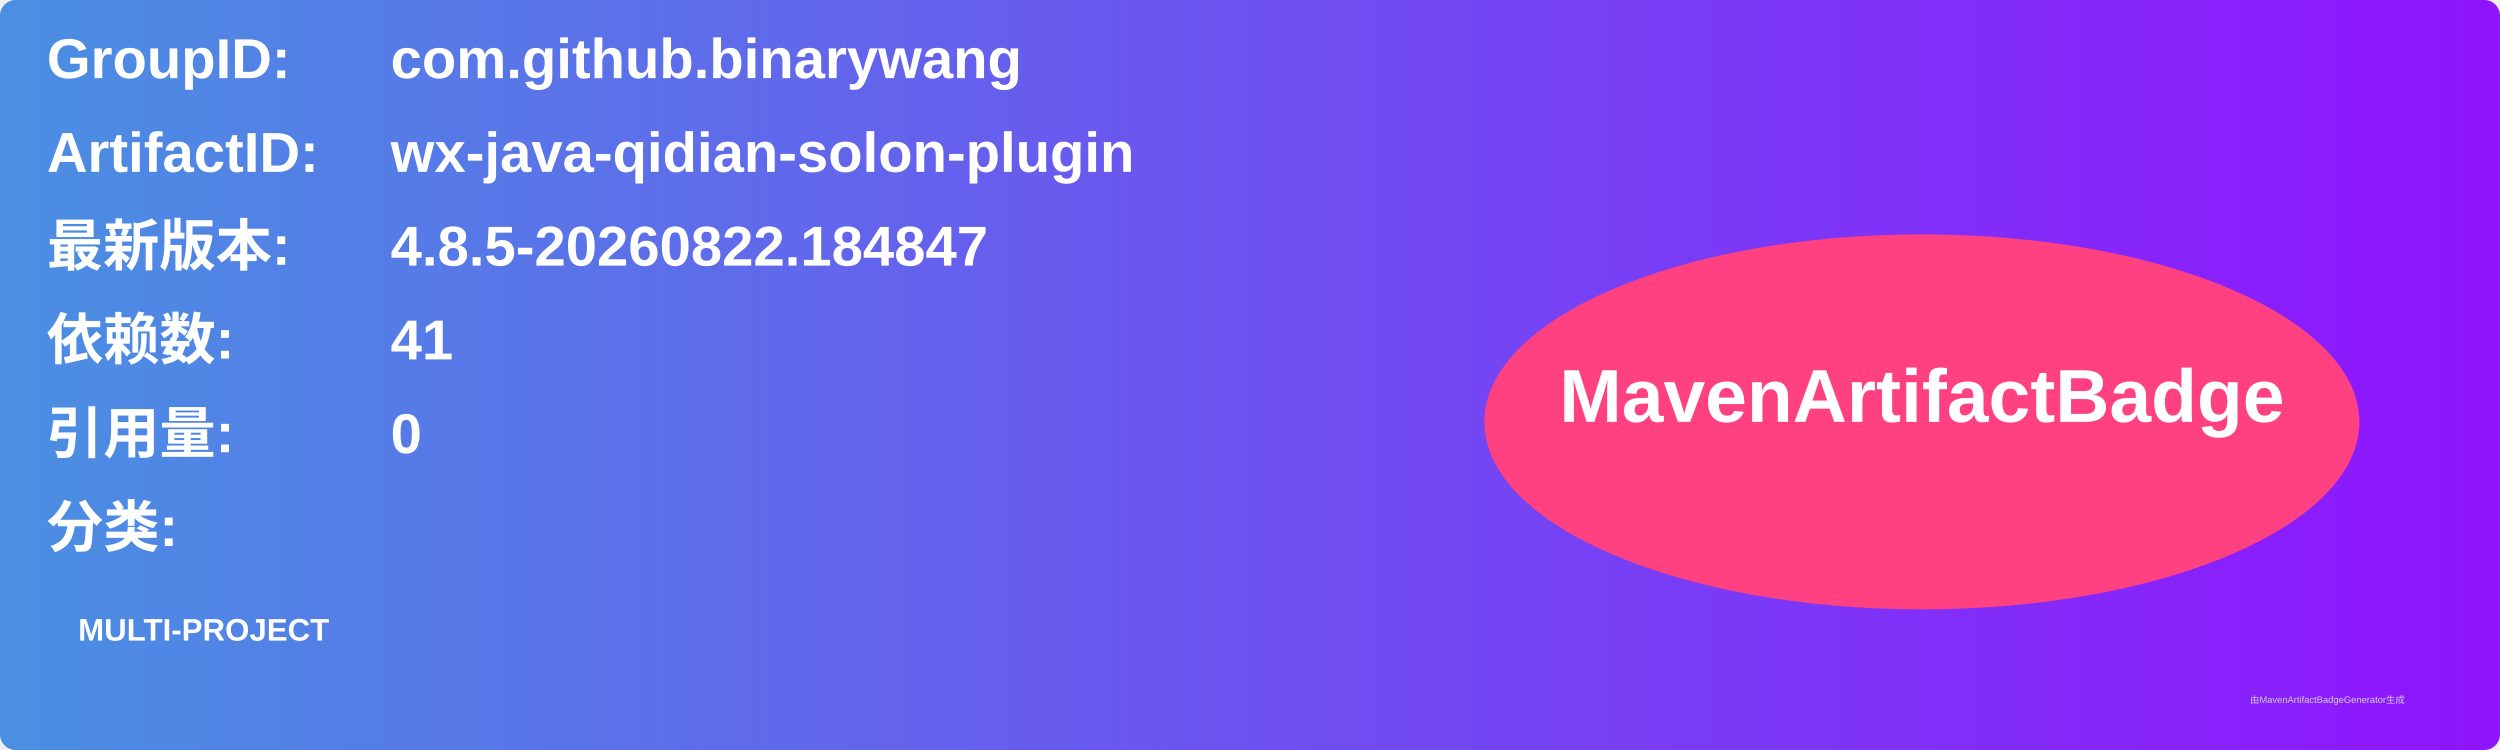
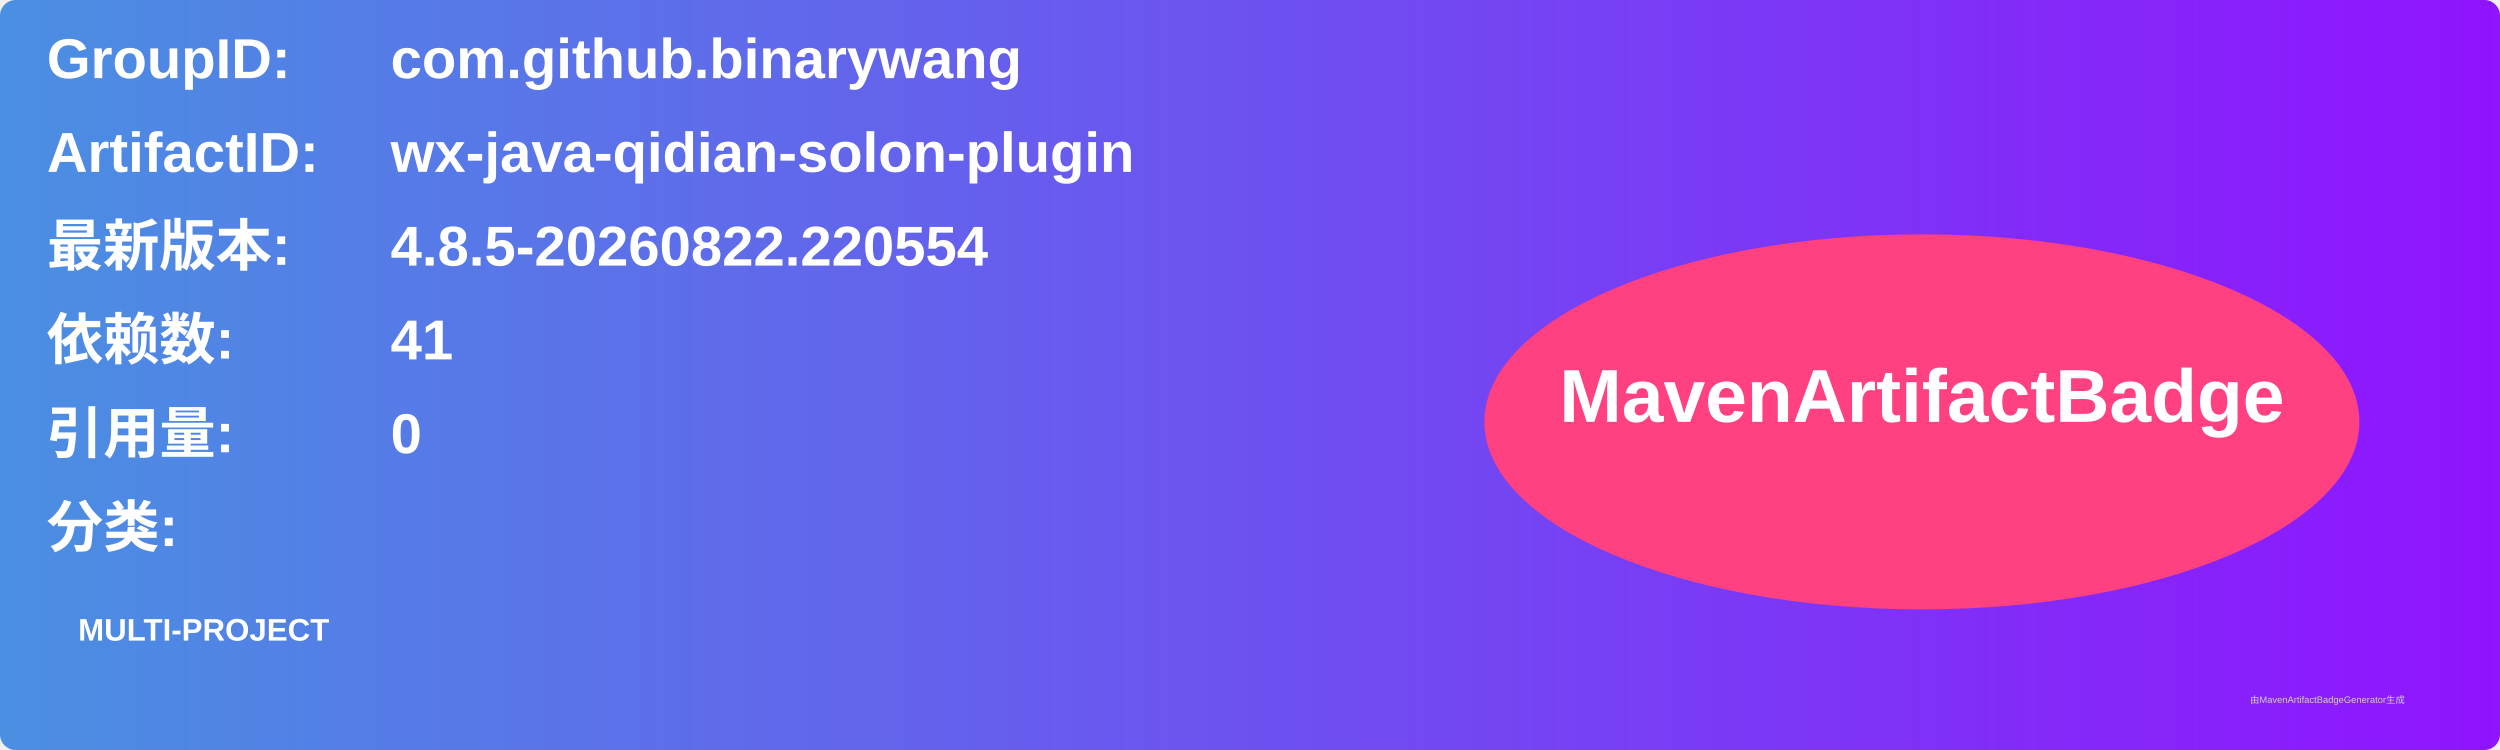
<svg xmlns="http://www.w3.org/2000/svg" width="800" height="240" viewBox="0 0 800 240">
  <linearGradient id="grad" x1="0%" y1="0%" x2="100%" y2="0%">
    <stop offset="0%" stop-color="#4a90e2" />
    <stop offset="100%" stop-color="#9013fe" />
  </linearGradient>
  <rect width="100%" height="100%" rx="5" ry="5" fill="url(#grad)" />
  <g transform="translate(15, 15)">
    <text x="0" y="10" font-family="Arial" font-size="18" fill="white" font-weight="bold" width="260">GroupID:</text>
    <text x="110" y="10" font-family="Arial" font-size="18" fill="white" font-weight="bold" width="460">com.github.binarywang</text>
    <text x="0" y="40" font-family="Arial" font-size="18" fill="white" font-weight="bold" width="260">ArtifactID:</text>
    <text x="110" y="40" font-family="Arial" font-size="18" fill="white" font-weight="bold" width="460">wx-java-qidian-solon-plugin</text>
    <text x="0" y="70" font-family="Arial" font-size="18" fill="white" font-weight="bold">最新版本:</text>
    <text x="110" y="70" font-family="Arial" font-size="18" fill="white" font-weight="bold">
-       <tspan font-weight="bold">4.8.5-20260822.184847</tspan>
+       <tspan font-weight="bold">4.8.5-20260822.220554</tspan>
    </text>
    <text x="0" y="100" font-family="Arial" font-size="18" fill="white" font-weight="bold">依赖数: </text>
    <text x="110" y="100" font-family="Arial" font-size="18" fill="white">
      <tspan font-weight="bold">41</tspan>
    </text>
    <text x="0" y="130" font-family="Arial" font-size="18" fill="white" font-weight="bold">引用量: </text>
    <text x="110" y="130" font-family="Arial" font-size="18" fill="white">
      <tspan font-weight="bold">0</tspan>
    </text>
    <text x="0" y="160" font-family="Arial" font-size="18" fill="white" font-weight="bold">分类:</text>
    <text x="10" y="190" font-family="Arial" font-size="10" fill="white">
      <tspan font-weight="bold">MULTI-PROJECT</tspan>
    </text>
    <ellipse cx="600" cy="120" rx="140" ry="60" fill="#ff4081" />
    <text x="600" y="120" text-anchor="middle" font-family="Arial" font-size="24" fill="white" font-weight="bold">MavenArtifactBadge</text>
  </g>
  <text x="720" y="225" font-family="Arial" font-size="3" fill="#d0d0d0">由MavenArtifactBadgeGenerator生成</text>
</svg>
